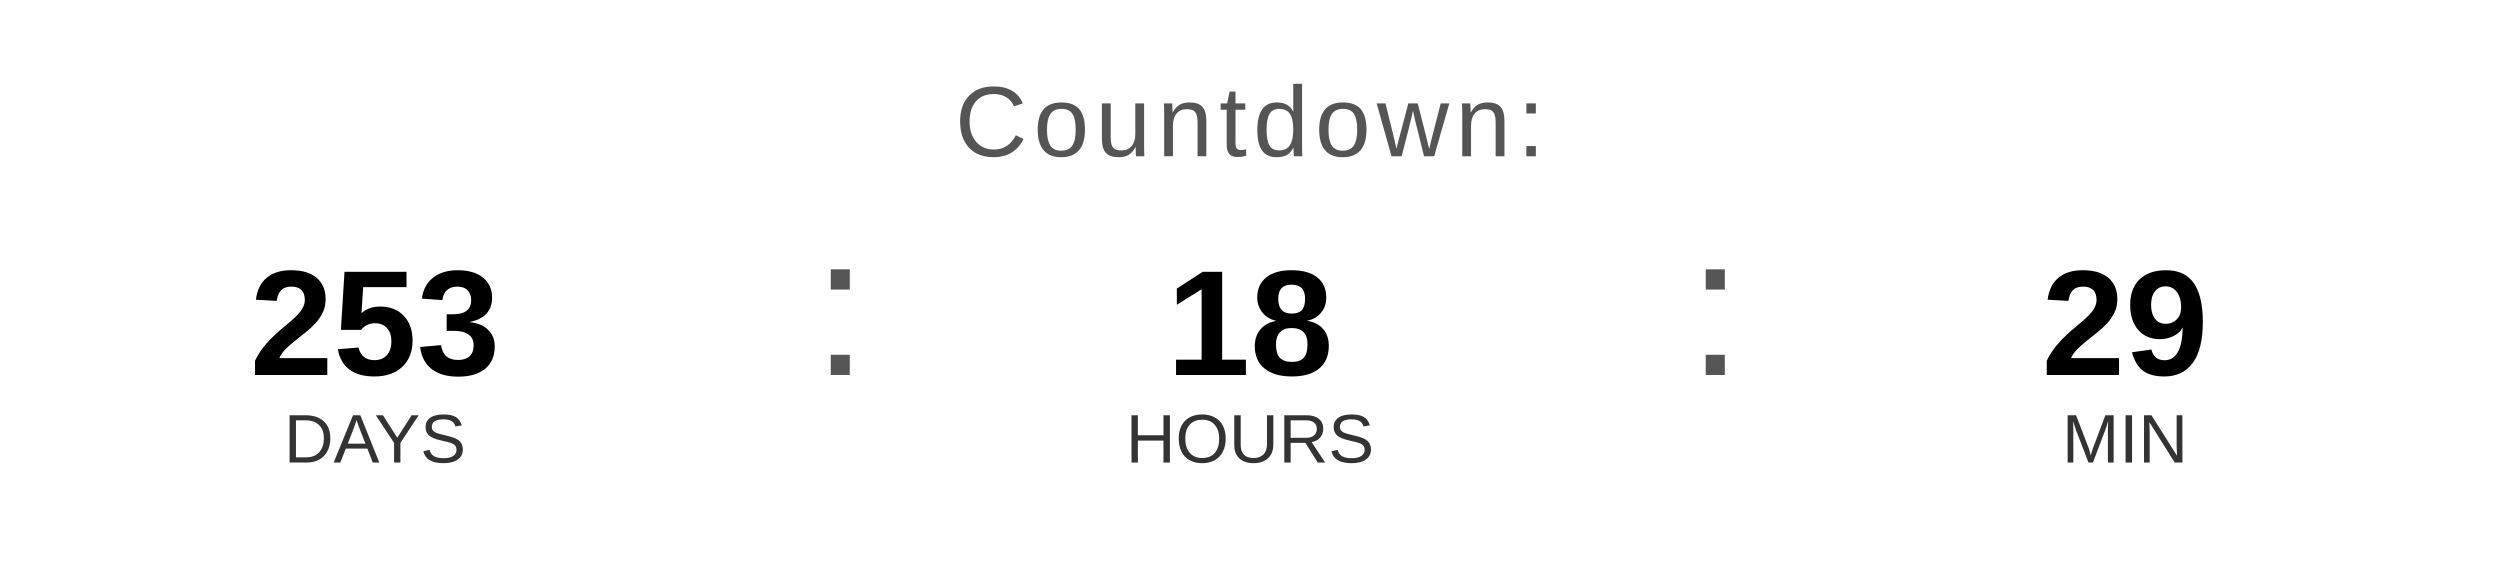
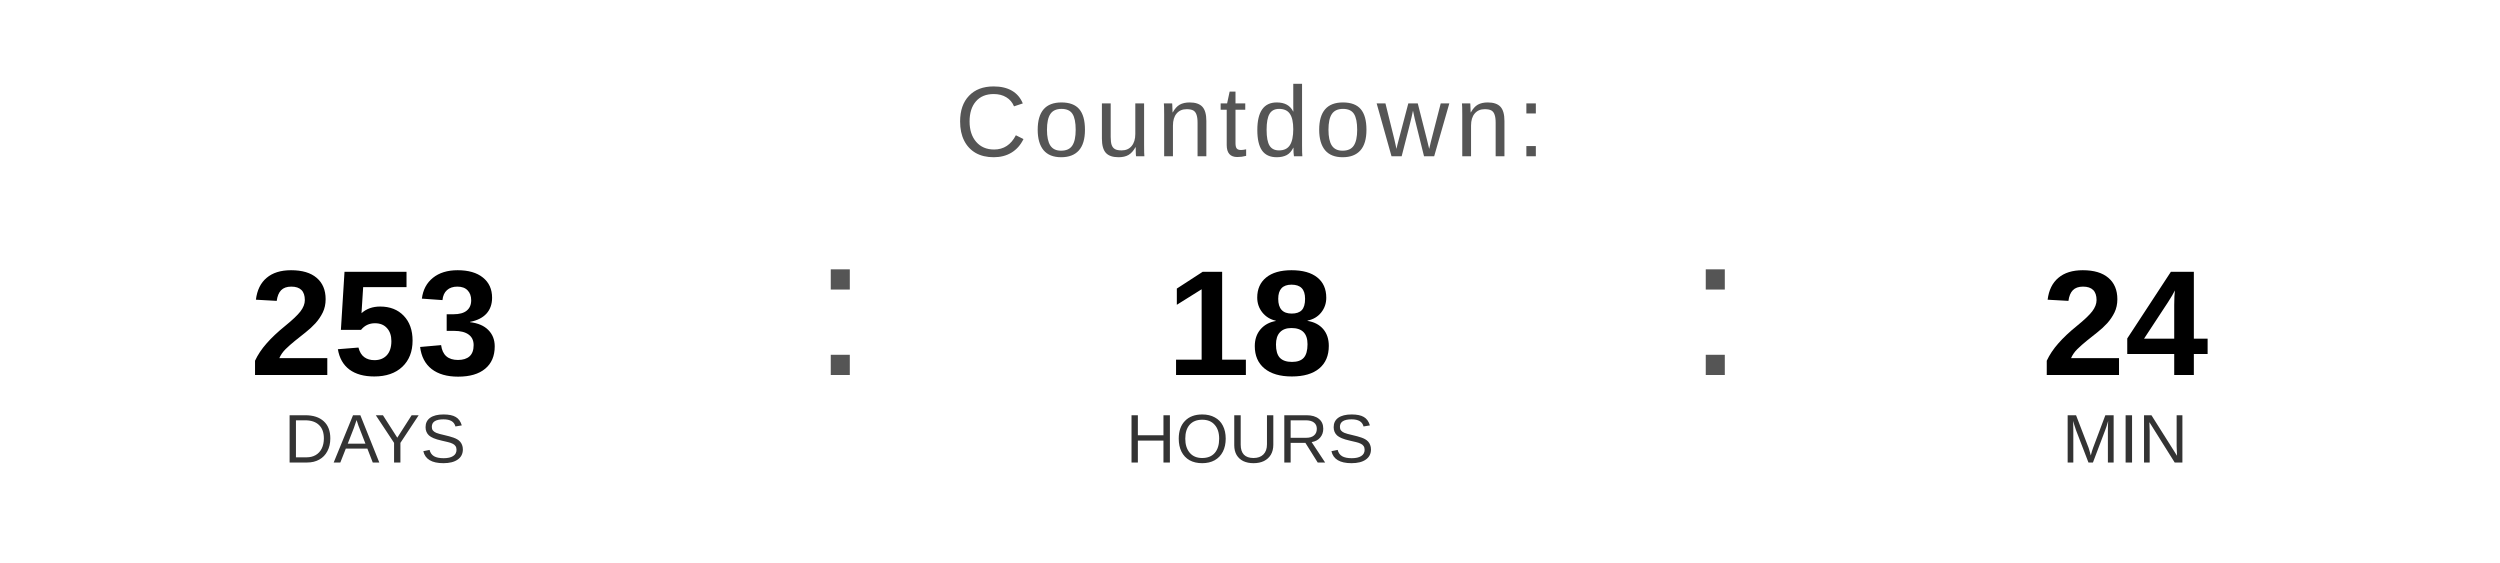
<svg xmlns="http://www.w3.org/2000/svg" width="400" height="90" viewBox="0 0 400 90">
  <text x="200" y="25" font-family="Arial, Helvetica, sans-serif" font-size="16" fill="#555555" text-anchor="middle" letter-spacing="1">
    Countdown:
  </text>
  <text x="60" y="60" font-family="Arial, Helvetica, sans-serif" font-size="24" font-weight="bold" fill="#000000" text-anchor="middle">253</text>
  <text x="60" y="74" font-family="Arial, Helvetica, sans-serif" font-size="11" fill="#333333" text-anchor="middle">DAYS</text>
  <text x="130" y="60" font-family="Arial, sans-serif" font-size="32" fill="#555555">:</text>
  <text x="200" y="60" font-family="Arial, Helvetica, sans-serif" font-size="24" font-weight="bold" fill="#000000" text-anchor="middle">18</text>
  <text x="200" y="74" font-family="Arial, Helvetica, sans-serif" font-size="11" fill="#333333" text-anchor="middle">HOURS</text>
  <text x="270" y="60" font-family="Arial, sans-serif" font-size="32" fill="#555555">:</text>
-   <text x="340" y="60" font-family="Arial, Helvetica, sans-serif" font-size="24" font-weight="bold" fill="#000000" text-anchor="middle">29</text>
+   <text x="340" y="60" font-family="Arial, Helvetica, sans-serif" font-size="24" font-weight="bold" fill="#000000" text-anchor="middle">24</text>
  <text x="340" y="74" font-family="Arial, Helvetica, sans-serif" font-size="11" fill="#333333" text-anchor="middle">MIN</text>
</svg>
